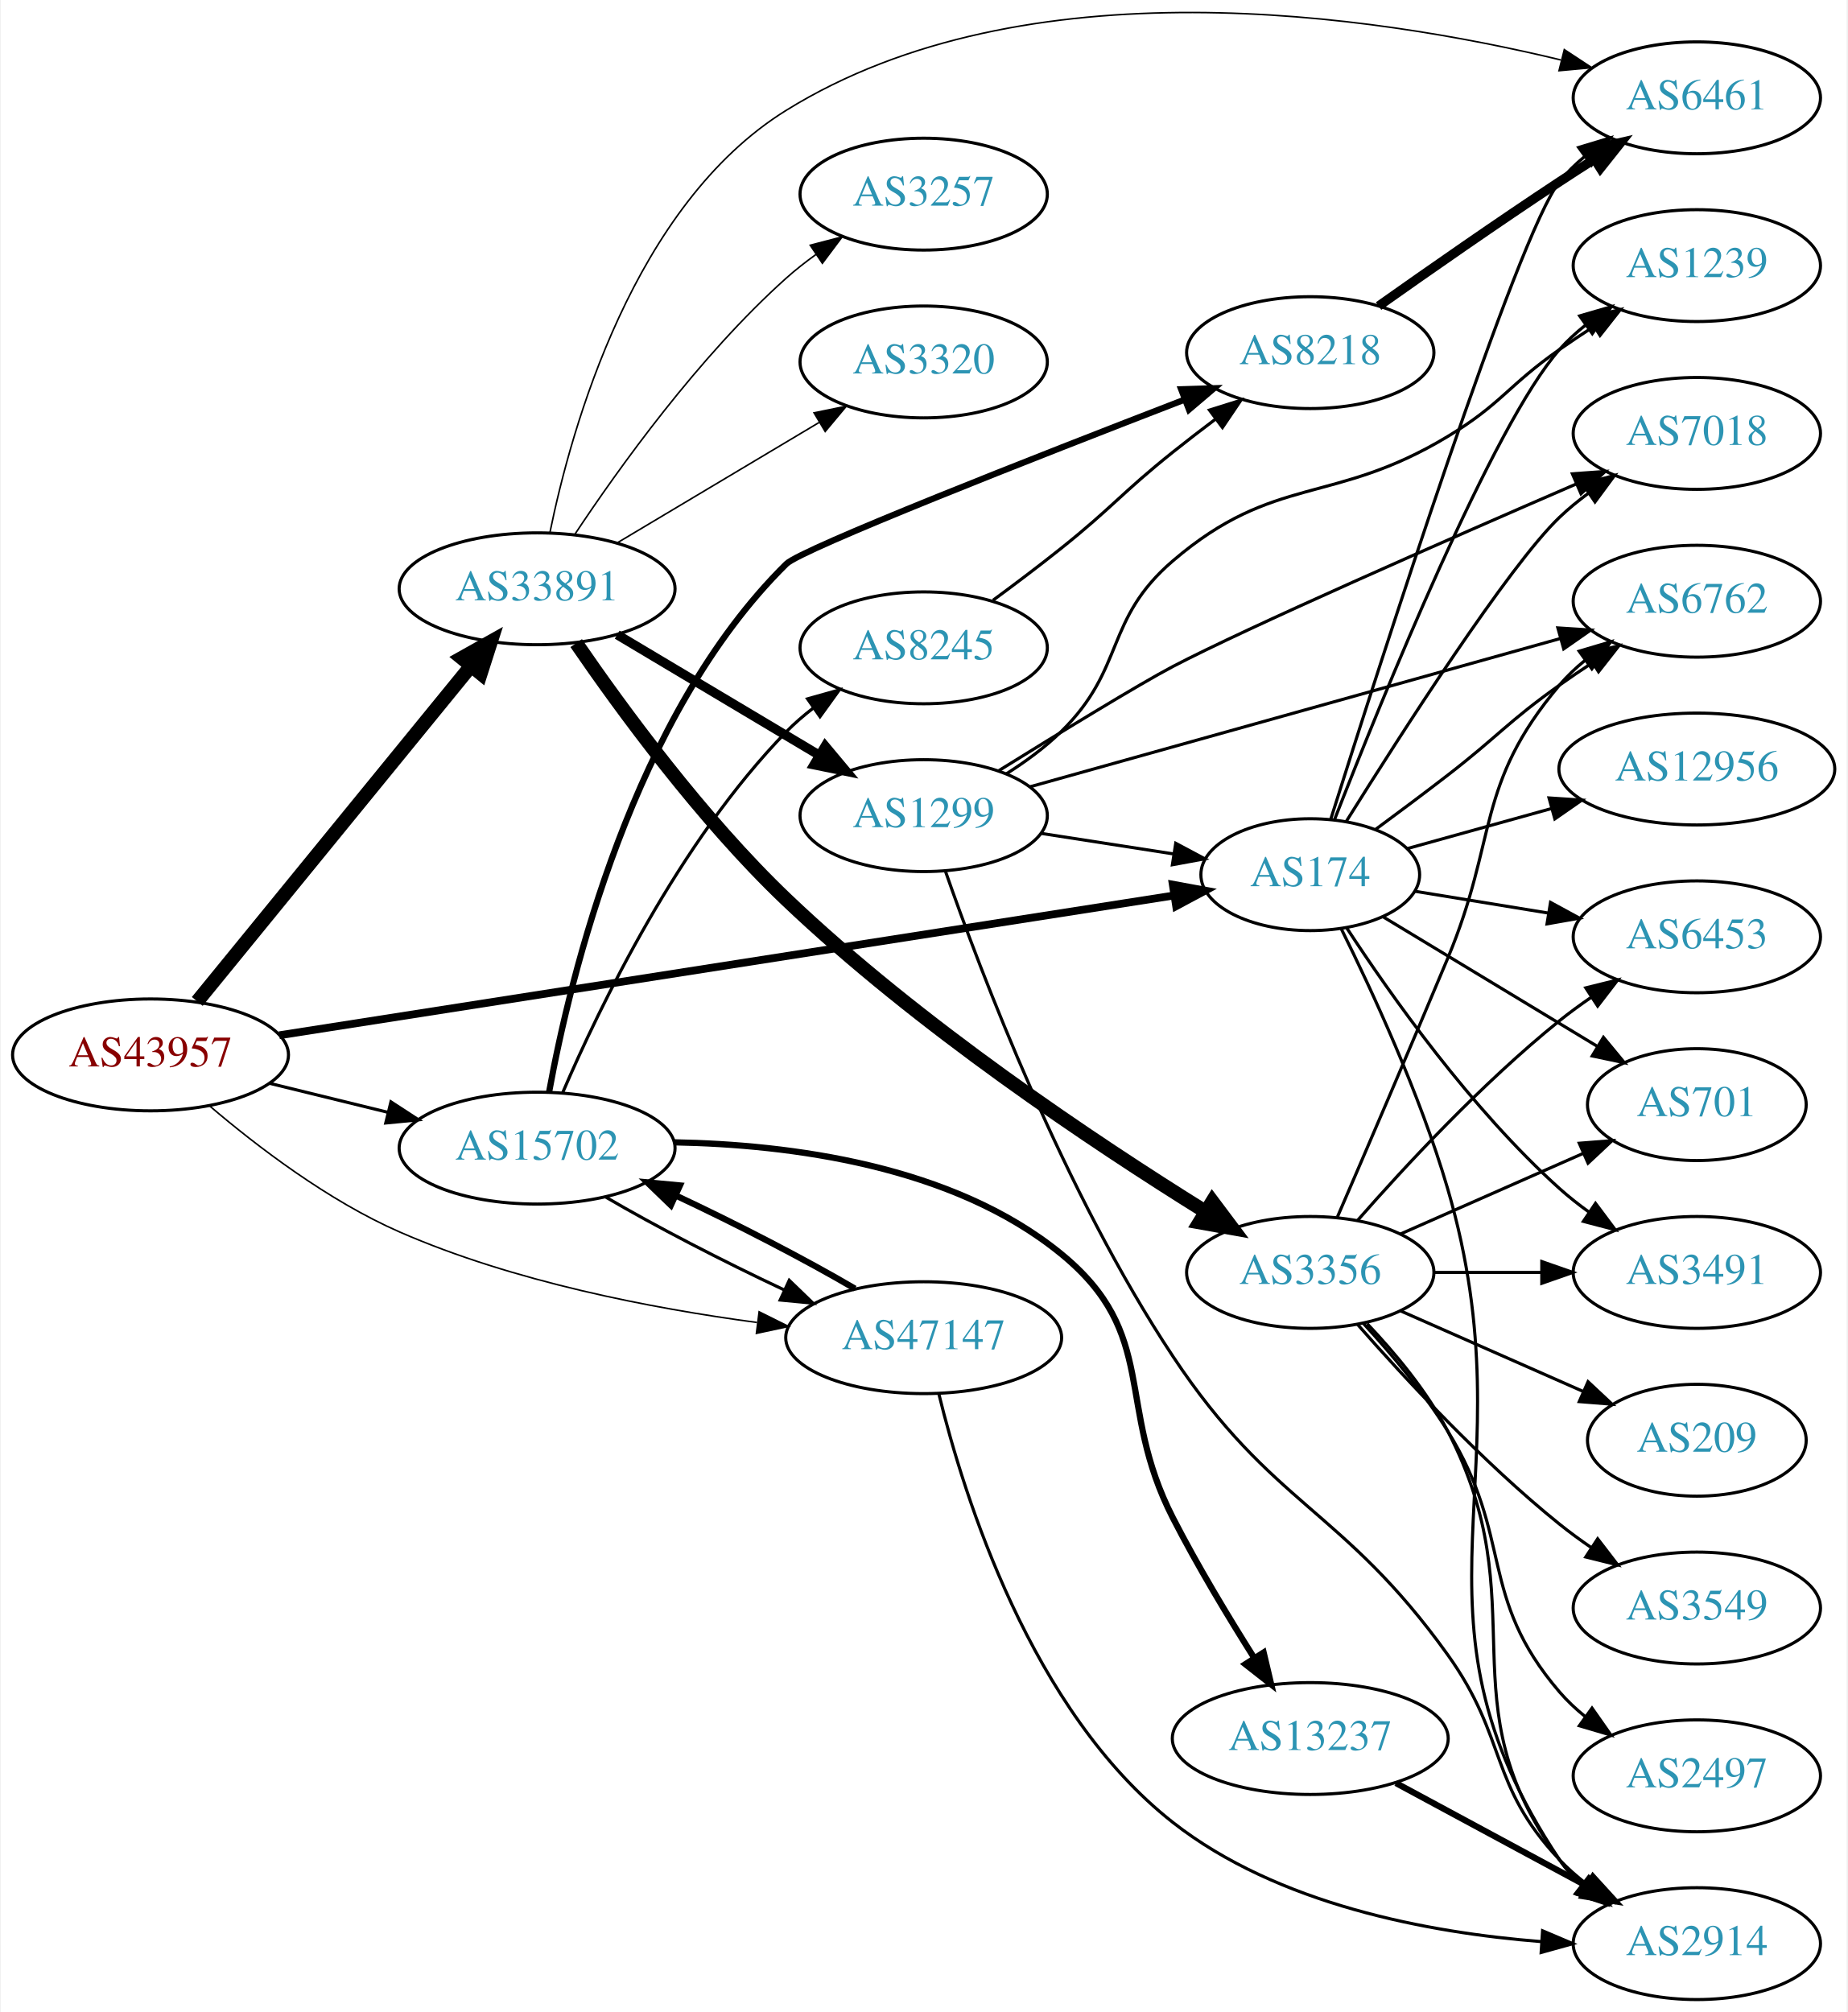
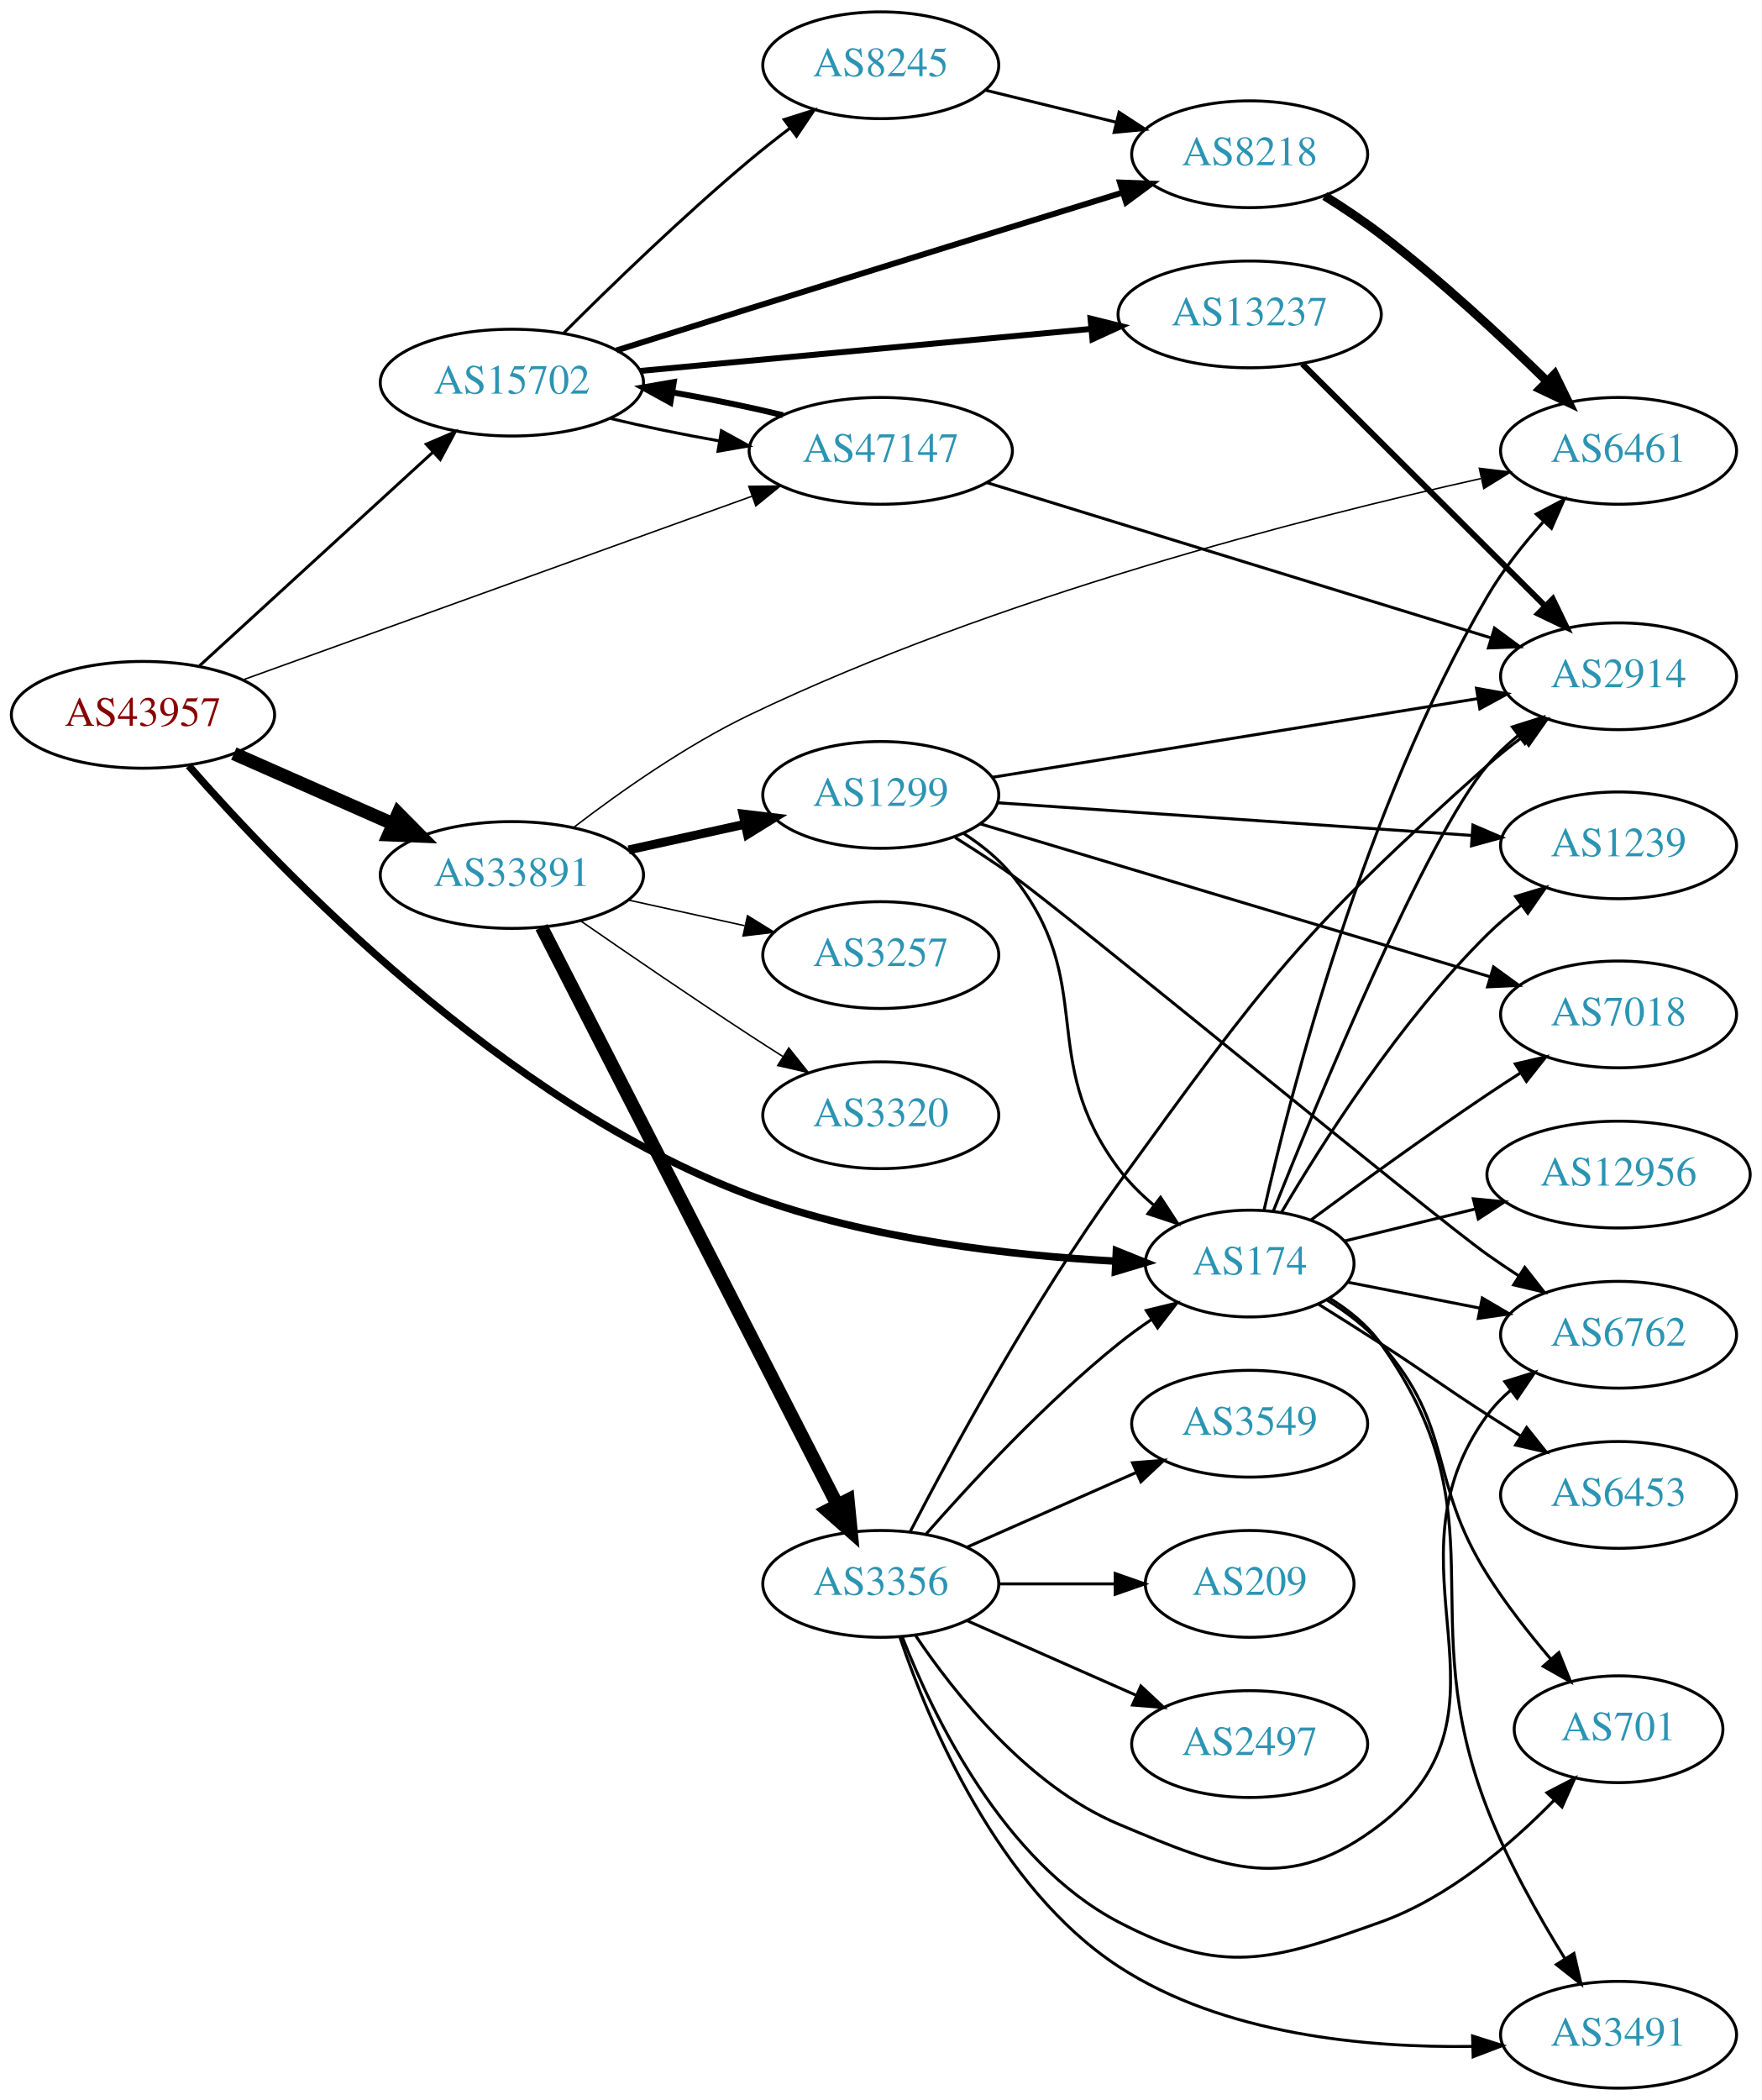
- <svg xmlns="http://www.w3.org/2000/svg" xmlns:xlink="http://www.w3.org/1999/xlink" width="594pt" height="647pt" viewBox="0.00 0.00 593.96 647.48">
-   <g id="graph0" class="graph" transform="scale(1 1) rotate(0) translate(4 643.478)">
-     <polygon fill="white" stroke="none" points="-4,4 -4,-643.478 589.961,-643.478 589.961,4 -4,4" />
+ <svg xmlns="http://www.w3.org/2000/svg" xmlns:xlink="http://www.w3.org/1999/xlink" width="594pt" height="708pt" viewBox="0.00 0.00 593.96 708.00">
+   <g id="graph0" class="graph" transform="scale(1 1) rotate(0) translate(4 704)">
+     <polygon fill="white" stroke="none" points="-4,4 -4,-704 589.961,-704 589.961,4 -4,4" />
    <g id="node1" class="node">
      <g id="a_node1">
        <a xlink:href="/asn/43957" xlink:title="AS43957 ~ WNT Telecommunication GmbH [AT]">
-           <ellipse fill="#ffffff" stroke="black" cx="44.196" cy="-304" rx="44.393" ry="18" />
-           <text text-anchor="middle" x="44.196" y="-300.3" font-family="Times,serif" font-size="14.00" fill="#880000">AS43957</text>
+           <ellipse fill="#ffffff" stroke="black" cx="44.196" cy="-463" rx="44.393" ry="18" />
+           <text text-anchor="middle" x="44.196" y="-459.3" font-family="Times,serif" font-size="14.00" fill="#880000">AS43957</text>
        </a>
      </g>
    </g>
    <g id="node2" class="node">
      <g id="a_node2">
        <a xlink:href="/asn/174" xlink:title="AS174 ~ Cogent Communications [US]">
-           <ellipse fill="#ffffff" stroke="black" cx="417.373" cy="-362" rx="35.194" ry="18" />
-           <text text-anchor="middle" x="417.373" y="-358.3" font-family="Times,serif" font-size="14.00" fill="#2c94b3">AS174</text>
+           <ellipse fill="#ffffff" stroke="black" cx="417.373" cy="-278" rx="35.194" ry="18" />
+           <text text-anchor="middle" x="417.373" y="-274.3" font-family="Times,serif" font-size="14.00" fill="#2c94b3">AS174</text>
        </a>
      </g>
    </g>
    <g id="edge1" class="edge">
-       <path fill="none" stroke="black" stroke-width="2.5" d="M85.625,-310.317C156.184,-321.343 301.169,-343.998 373.444,-355.292" />
-       <polygon fill="black" stroke="black" stroke-width="2.5" points="373.142,-358.787 383.563,-356.873 374.223,-351.871 373.142,-358.787" />
+       <path fill="none" stroke="black" stroke-width="2.5" d="M59.599,-445.838C90.175,-410.857 165.616,-332.001 248.784,-301 288.811,-286.08 337.455,-280.69 372.002,-278.816" />
+       <polygon fill="black" stroke="black" stroke-width="2.5" points="372.419,-282.301 382.246,-278.341 372.094,-275.308 372.419,-282.301" />
    </g>
    <g id="node3" class="node">
      <g id="a_node3">
        <a xlink:href="/asn/15702" xlink:title="AS15702 ~ Onstage Online GmbH [AT]">
-           <ellipse fill="#ffffff" stroke="black" cx="168.588" cy="-274" rx="44.393" ry="18" />
-           <text text-anchor="middle" x="168.588" y="-270.3" font-family="Times,serif" font-size="14.00" fill="#2c94b3">AS15702</text>
+           <ellipse fill="#ffffff" stroke="black" cx="168.588" cy="-575" rx="44.393" ry="18" />
+           <text text-anchor="middle" x="168.588" y="-571.3" font-family="Times,serif" font-size="14.00" fill="#2c94b3">AS15702</text>
        </a>
      </g>
    </g>
    <g id="edge2" class="edge">
-       <path fill="none" stroke="black" d="M82.583,-294.836C94.564,-291.899 107.989,-288.609 120.568,-285.525" />
-       <polygon fill="black" stroke="black" points="121.551,-288.888 130.43,-283.108 119.885,-282.089 121.551,-288.888" />
+       <path fill="none" stroke="black" d="M63.255,-479.526C84.046,-498.551 118.35,-529.943 141.911,-551.503" />
+       <polygon fill="black" stroke="black" points="139.715,-554.237 149.455,-558.406 144.44,-549.073 139.715,-554.237" />
    </g>
    <g id="node4" class="node">
      <g id="a_node4">
        <a xlink:href="/asn/33891" xlink:title="AS33891 ~ CORE-BACKBONE GMBH GLOBAL NETWORK [DE]">
-           <ellipse fill="#ffffff" stroke="black" cx="168.588" cy="-454" rx="44.393" ry="18" />
-           <text text-anchor="middle" x="168.588" y="-450.3" font-family="Times,serif" font-size="14.00" fill="#2c94b3">AS33891</text>
+           <ellipse fill="#ffffff" stroke="black" cx="168.588" cy="-409" rx="44.393" ry="18" />
+           <text text-anchor="middle" x="168.588" y="-405.3" font-family="Times,serif" font-size="14.00" fill="#2c94b3">AS33891</text>
        </a>
      </g>
    </g>
    <g id="edge3" class="edge">
-       <path fill="none" stroke="black" stroke-width="4.5" d="M59.236,-321.207C80.816,-347.655 122.247,-398.432 147.155,-428.958" />
-       <polygon fill="black" stroke="black" stroke-width="4.5" points="144.339,-431.735 153.712,-436.994 150.441,-426.756 144.339,-431.735" />
+       <path fill="none" stroke="black" stroke-width="4.5" d="M74.824,-449.928C90.941,-442.817 111.081,-433.931 128.473,-426.258" />
+       <polygon fill="black" stroke="black" stroke-width="4.5" points="130.249,-429.778 137.809,-422.139 127.071,-422.573 130.249,-429.778" />
    </g>
    <g id="node5" class="node">
      <g id="a_node5">
        <a xlink:href="/asn/47147" xlink:title="AS47147 ~ ANEXIA Internetdienstleistungs GmbH [AT]">
-           <ellipse fill="#ffffff" stroke="black" cx="292.98" cy="-213" rx="44.393" ry="18" />
-           <text text-anchor="middle" x="292.98" y="-209.3" font-family="Times,serif" font-size="14.00" fill="#2c94b3">AS47147</text>
+           <ellipse fill="#ffffff" stroke="black" cx="292.98" cy="-552" rx="44.393" ry="18" />
+           <text text-anchor="middle" x="292.98" y="-548.3" font-family="Times,serif" font-size="14.00" fill="#2c94b3">AS47147</text>
        </a>
      </g>
    </g>
    <g id="edge4" class="edge">
-       <path fill="none" stroke="black" stroke-width="0.5" d="M63.322,-287.486C78.539,-274.522 101.419,-257.04 124.392,-247 161.002,-231.001 205.435,-222.427 239.348,-217.893" />
-       <polygon fill="black" stroke="black" stroke-width="0.5" points="240.031,-221.335 249.515,-216.612 239.156,-214.39 240.031,-221.335" />
+       <path fill="none" stroke="black" stroke-width="0.5" d="M77.967,-474.819C122.126,-490.744 200.794,-519.115 249.463,-536.667" />
+       <polygon fill="black" stroke="black" stroke-width="0.5" points="248.479,-540.032 259.074,-540.133 250.854,-533.448 248.479,-540.032" />
    </g>
    <g id="node6" class="node">
      <g id="a_node6">
-         <a xlink:href="/asn/7018" xlink:title="AS7018 ~ AT&amp;T Services, Inc. [US]">
-           <ellipse fill="#ffffff" stroke="black" cx="541.765" cy="-504" rx="39.794" ry="18" />
-           <text text-anchor="middle" x="541.765" y="-500.3" font-family="Times,serif" font-size="14.00" fill="#2c94b3">AS7018</text>
+         <a xlink:href="/asn/6762" xlink:title="AS6762 ~ TELECOM ITALIA SPARKLE S.p.A. [IT]">
+           <ellipse fill="#ffffff" stroke="black" cx="541.765" cy="-254" rx="39.794" ry="18" />
+           <text text-anchor="middle" x="541.765" y="-250.3" font-family="Times,serif" font-size="14.00" fill="#2c94b3">AS6762</text>
        </a>
      </g>
    </g>
    <g id="edge5" class="edge">
-       <path fill="none" stroke="black" d="M428.961,-379.145C446.481,-407.192 481.189,-461.333 497.569,-477 500.435,-479.741 503.622,-482.351 506.93,-484.79" />
-       <polygon fill="black" stroke="black" points="505.053,-487.746 515.288,-490.483 508.993,-481.961 505.053,-487.746" />
+       <path fill="none" stroke="black" d="M450.53,-271.694C464.11,-269.031 480.175,-265.881 494.959,-262.982" />
+       <polygon fill="black" stroke="black" points="495.803,-266.383 504.942,-261.024 494.455,-259.514 495.803,-266.383" />
    </g>
    <g id="node7" class="node">
      <g id="a_node7">
-         <a xlink:href="/asn/1239" xlink:title="AS1239 ~ Sprint [US]">
-           <ellipse fill="#ffffff" stroke="black" cx="541.765" cy="-558" rx="39.794" ry="18" />
-           <text text-anchor="middle" x="541.765" y="-554.3" font-family="Times,serif" font-size="14.00" fill="#2c94b3">AS1239</text>
+         <a xlink:href="/asn/3491" xlink:title="AS3491 ~ PCCW Global, Inc. [US]">
+           <ellipse fill="#ffffff" stroke="black" cx="541.765" cy="-18" rx="39.794" ry="18" />
+           <text text-anchor="middle" x="541.765" y="-14.3" font-family="Times,serif" font-size="14.00" fill="#2c94b3">AS3491</text>
        </a>
      </g>
    </g>
    <g id="edge6" class="edge">
-       <path fill="none" stroke="black" d="M425.222,-379.816C440.191,-418.135 476.184,-506.872 497.569,-531 500.062,-533.813 502.917,-536.436 505.947,-538.855" />
-       <polygon fill="black" stroke="black" points="504.067,-541.813 514.241,-544.77 508.132,-536.114 504.067,-541.813" />
+       <path fill="none" stroke="black" d="M444.383,-266.29C450.835,-262.275 457.157,-257.195 461.569,-251 503.093,-192.685 471.606,-160.715 497.569,-94 504.386,-76.481 514.719,-58.122 523.57,-43.838" />
+       <polygon fill="black" stroke="black" points="526.718,-45.409 529.12,-35.09 520.807,-41.659 526.718,-45.409" />
    </g>
    <g id="node8" class="node">
      <g id="a_node8">
        <a xlink:href="/asn/701" xlink:title="AS701 ~ UUNET [US]">
-           <ellipse fill="#ffffff" stroke="black" cx="541.765" cy="-288" rx="35.194" ry="18" />
-           <text text-anchor="middle" x="541.765" y="-284.3" font-family="Times,serif" font-size="14.00" fill="#2c94b3">AS701</text>
+           <ellipse fill="#ffffff" stroke="black" cx="541.765" cy="-121" rx="35.194" ry="18" />
+           <text text-anchor="middle" x="541.765" y="-117.3" font-family="Times,serif" font-size="14.00" fill="#2c94b3">AS701</text>
        </a>
      </g>
    </g>
    <g id="edge7" class="edge">
-       <path fill="none" stroke="black" d="M440.821,-348.427C460.144,-336.744 488.223,-319.767 509.702,-306.781" />
-       <polygon fill="black" stroke="black" points="511.712,-309.656 518.458,-301.487 508.09,-303.666 511.712,-309.656" />
+       <path fill="none" stroke="black" d="M443.568,-265.643C450.016,-261.626 456.541,-256.707 461.569,-251 486.81,-222.353 477.197,-205.292 497.569,-173 503.738,-163.221 511.556,-153.268 518.84,-144.723" />
+       <polygon fill="black" stroke="black" points="521.636,-146.842 525.589,-137.013 516.369,-142.232 521.636,-146.842" />
    </g>
    <g id="node9" class="node">
      <g id="a_node9">
-         <a xlink:href="/asn/3491" xlink:title="AS3491 ~ PCCW Global, Inc. [US]">
-           <ellipse fill="#ffffff" stroke="black" cx="541.765" cy="-234" rx="39.794" ry="18" />
-           <text text-anchor="middle" x="541.765" y="-230.3" font-family="Times,serif" font-size="14.00" fill="#2c94b3">AS3491</text>
+         <a xlink:href="/asn/1239" xlink:title="AS1239 ~ Sprint [US]">
+           <ellipse fill="#ffffff" stroke="black" cx="541.765" cy="-419" rx="39.794" ry="18" />
+           <text text-anchor="middle" x="541.765" y="-415.3" font-family="Times,serif" font-size="14.00" fill="#2c94b3">AS1239</text>
        </a>
      </g>
    </g>
    <g id="edge8" class="edge">
-       <path fill="none" stroke="black" d="M429.151,-344.789C443.113,-323.407 469.066,-286.622 497.569,-261 500.518,-258.349 503.76,-255.798 507.1,-253.393" />
-       <polygon fill="black" stroke="black" points="509.155,-256.23 515.5,-247.745 505.248,-250.421 509.155,-256.23" />
+       <path fill="none" stroke="black" d="M428.055,-295.168C441.606,-318.239 467.921,-359.726 497.569,-389 501.041,-392.428 504.945,-395.732 508.95,-398.815" />
+       <polygon fill="black" stroke="black" points="507.056,-401.765 517.207,-404.8 511.165,-396.097 507.056,-401.765" />
    </g>
    <g id="node10" class="node">
      <g id="a_node10">
-         <a xlink:href="/asn/6453" xlink:title="AS6453 ~ TATA COMMUNICATIONS (AMERICA) INC [US]">
-           <ellipse fill="#ffffff" stroke="black" cx="541.765" cy="-342" rx="39.794" ry="18" />
-           <text text-anchor="middle" x="541.765" y="-338.3" font-family="Times,serif" font-size="14.00" fill="#2c94b3">AS6453</text>
+         <a xlink:href="/asn/7018" xlink:title="AS7018 ~ AT&amp;T Services, Inc. [US]">
+           <ellipse fill="#ffffff" stroke="black" cx="541.765" cy="-362" rx="39.794" ry="18" />
+           <text text-anchor="middle" x="541.765" y="-358.3" font-family="Times,serif" font-size="14.00" fill="#2c94b3">AS7018</text>
        </a>
      </g>
    </g>
    <g id="edge9" class="edge">
-       <path fill="none" stroke="black" d="M451.171,-356.64C464.277,-354.499 479.614,-351.993 493.858,-349.665" />
-       <polygon fill="black" stroke="black" points="494.684,-353.077 503.989,-348.01 493.555,-346.168 494.684,-353.077" />
+       <path fill="none" stroke="black" d="M437.974,-292.652C453.85,-304.386 476.894,-321.12 497.569,-335 501.121,-337.385 504.873,-339.832 508.622,-342.234" />
+       <polygon fill="black" stroke="black" points="506.949,-345.317 517.272,-347.702 510.69,-339.4 506.949,-345.317" />
    </g>
    <g id="node11" class="node">
      <g id="a_node11">
        <a xlink:href="/asn/12956" xlink:title="AS12956 ~ TELXIUS [ES]">
-           <ellipse fill="#ffffff" stroke="black" cx="541.765" cy="-396" rx="44.393" ry="18" />
-           <text text-anchor="middle" x="541.765" y="-392.3" font-family="Times,serif" font-size="14.00" fill="#2c94b3">AS12956</text>
+           <ellipse fill="#ffffff" stroke="black" cx="541.765" cy="-308" rx="44.393" ry="18" />
+           <text text-anchor="middle" x="541.765" y="-304.3" font-family="Times,serif" font-size="14.00" fill="#2c94b3">AS12956</text>
        </a>
      </g>
    </g>
    <g id="edge10" class="edge">
-       <path fill="none" stroke="black" d="M448.627,-370.404C462.563,-374.276 479.405,-378.955 494.858,-383.247" />
-       <polygon fill="black" stroke="black" points="494.195,-386.696 504.767,-386 496.069,-379.951 494.195,-386.696" />
+       <path fill="none" stroke="black" d="M449.257,-285.57C462.606,-288.842 478.529,-292.745 493.322,-296.371" />
+       <polygon fill="black" stroke="black" points="492.791,-299.844 503.336,-298.826 494.457,-293.046 492.791,-299.844" />
    </g>
    <g id="node12" class="node">
      <g id="a_node12">
-         <a xlink:href="/asn/6762" xlink:title="AS6762 ~ TELECOM ITALIA SPARKLE S.p.A. [IT]">
-           <ellipse fill="#ffffff" stroke="black" cx="541.765" cy="-450" rx="39.794" ry="18" />
-           <text text-anchor="middle" x="541.765" y="-446.3" font-family="Times,serif" font-size="14.00" fill="#2c94b3">AS6762</text>
+         <a xlink:href="/asn/2914" xlink:title="AS2914 ~ NTT America, Inc. [US]">
+           <ellipse fill="#ffffff" stroke="black" cx="541.765" cy="-476" rx="39.794" ry="18" />
+           <text text-anchor="middle" x="541.765" y="-472.3" font-family="Times,serif" font-size="14.00" fill="#2c94b3">AS2914</text>
        </a>
      </g>
    </g>
    <g id="edge11" class="edge">
-       <path fill="none" stroke="black" d="M438.283,-376.489C445.648,-381.917 454.036,-388.18 461.569,-394 477.826,-406.562 480.828,-411.089 497.569,-423 500.973,-425.422 504.593,-427.87 508.232,-430.252" />
-       <polygon fill="black" stroke="black" points="506.356,-433.207 516.666,-435.645 510.127,-427.309 506.356,-433.207" />
+       <path fill="none" stroke="black" d="M425.321,-295.634C440.486,-333.576 476.847,-421.505 497.569,-446 500.569,-449.546 504.082,-452.868 507.787,-455.914" />
+       <polygon fill="black" stroke="black" points="505.975,-458.93 516.077,-462.123 510.171,-453.327 505.975,-458.93" />
    </g>
    <g id="node13" class="node">
      <g id="a_node13">
-         <a xlink:href="/asn/2914" xlink:title="AS2914 ~ NTT America, Inc. [US]">
-           <ellipse fill="#ffffff" stroke="black" cx="541.765" cy="-18" rx="39.794" ry="18" />
-           <text text-anchor="middle" x="541.765" y="-14.3" font-family="Times,serif" font-size="14.00" fill="#2c94b3">AS2914</text>
+         <a xlink:href="/asn/6453" xlink:title="AS6453 ~ TATA COMMUNICATIONS (AMERICA) INC [US]">
+           <ellipse fill="#ffffff" stroke="black" cx="541.765" cy="-200" rx="39.794" ry="18" />
+           <text text-anchor="middle" x="541.765" y="-196.3" font-family="Times,serif" font-size="14.00" fill="#2c94b3">AS6453</text>
        </a>
      </g>
    </g>
    <g id="edge12" class="edge">
-       <path fill="none" stroke="black" d="M427.339,-344.594C437.155,-324.831 452.679,-291.384 461.569,-261 488.899,-167.592 443.53,-125.944 497.569,-45 499.484,-42.131 501.818,-39.51 504.399,-37.128" />
-       <polygon fill="black" stroke="black" points="506.95,-39.579 512.71,-30.687 502.662,-34.046 506.95,-39.579" />
+       <path fill="none" stroke="black" d="M440.426,-264.389C447.232,-260.142 454.733,-255.413 461.569,-251 477.723,-240.569 481.414,-237.431 497.569,-227 501.163,-224.679 504.941,-222.272 508.705,-219.893" />
+       <polygon fill="black" stroke="black" points="510.765,-222.732 517.371,-214.448 507.041,-216.805 510.765,-222.732" />
    </g>
    <g id="node14" class="node">
      <g id="a_node14">
        <a xlink:href="/asn/6461" xlink:title="AS6461 ~ Zayo Bandwidth [US]">
-           <ellipse fill="#ffffff" stroke="black" cx="541.765" cy="-612" rx="39.794" ry="18" />
-           <text text-anchor="middle" x="541.765" y="-608.3" font-family="Times,serif" font-size="14.00" fill="#2c94b3">AS6461</text>
+           <ellipse fill="#ffffff" stroke="black" cx="541.765" cy="-552" rx="39.794" ry="18" />
+           <text text-anchor="middle" x="541.765" y="-548.3" font-family="Times,serif" font-size="14.00" fill="#2c94b3">AS6461</text>
        </a>
      </g>
    </g>
    <g id="edge13" class="edge">
-       <path fill="none" stroke="black" d="M423.928,-379.739C439.635,-429.56 484.094,-568.224 497.569,-585 499.922,-587.93 502.685,-590.632 505.656,-593.1" />
-       <polygon fill="black" stroke="black" points="503.726,-596.024 513.87,-599.084 507.848,-590.366 503.726,-596.024" />
-     </g>
-     <g id="edge15" class="edge">
-       <path fill="none" stroke="black" d="M190.628,-258.272C206.369,-249.017 228.457,-237.587 247.997,-228.415" />
-       <polygon fill="black" stroke="black" points="249.724,-231.473 257.345,-224.112 246.797,-225.114 249.724,-231.473" />
+       <path fill="none" stroke="black" d="M422.202,-295.924C431.146,-335.387 455.874,-431.917 497.569,-503 502.709,-511.764 509.543,-520.395 516.254,-527.913" />
+       <polygon fill="black" stroke="black" points="514.026,-530.656 523.403,-535.588 519.148,-525.885 514.026,-530.656" />
+     </g>
+     <g id="edge14" class="edge">
+       <path fill="none" stroke="black" d="M201.745,-562.934C213.034,-560.202 226.04,-557.532 238.598,-555.331" />
+       <polygon fill="black" stroke="black" points="239.246,-558.771 248.533,-553.674 238.094,-551.867 239.246,-558.771" />
    </g>
    <g id="node15" class="node">
      <g id="a_node15">
-         <a xlink:href="/asn/8218" xlink:title="AS8218 ~ legacy Neotelecoms [FR]">
-           <ellipse fill="#ffffff" stroke="black" cx="417.373" cy="-530" rx="39.794" ry="18" />
-           <text text-anchor="middle" x="417.373" y="-526.3" font-family="Times,serif" font-size="14.00" fill="#2c94b3">AS8218</text>
-         </a>
-       </g>
-     </g>
-     <g id="edge14" class="edge">
-       <path fill="none" stroke="black" stroke-width="2" d="M172.458,-292.105C179.201,-328.942 199.376,-413.241 248.784,-462 253.632,-466.784 328.924,-496.332 376.922,-514.87" />
-       <polygon fill="black" stroke="black" stroke-width="2" points="375.833,-518.201 386.422,-518.533 378.351,-511.669 375.833,-518.201" />
+         <a xlink:href="/asn/8245" xlink:title="AS8245 ~ Video-Broadcast GmbH [AT]">
+           <ellipse fill="#ffffff" stroke="black" cx="292.98" cy="-682" rx="39.794" ry="18" />
+           <text text-anchor="middle" x="292.98" y="-678.3" font-family="Times,serif" font-size="14.00" fill="#2c94b3">AS8245</text>
+         </a>
+       </g>
+     </g>
+     <g id="edge15" class="edge">
+       <path fill="none" stroke="black" d="M186.039,-591.702C201.693,-607.319 226.15,-631.017 248.784,-650 253.075,-653.598 257.727,-657.268 262.336,-660.777" />
+       <polygon fill="black" stroke="black" points="260.39,-663.693 270.497,-666.872 264.579,-658.084 260.39,-663.693" />
    </g>
    <g id="node16" class="node">
      <g id="a_node16">
-         <a xlink:href="/asn/13237" xlink:title="AS13237 ~ European Backbone of AS13237 [DE]">
-           <ellipse fill="#ffffff" stroke="black" cx="417.373" cy="-84" rx="44.393" ry="18" />
-           <text text-anchor="middle" x="417.373" y="-80.3" font-family="Times,serif" font-size="14.00" fill="#2c94b3">AS13237</text>
+         <a xlink:href="/asn/8218" xlink:title="AS8218 ~ legacy Neotelecoms [FR]">
+           <ellipse fill="#ffffff" stroke="black" cx="417.373" cy="-652" rx="39.794" ry="18" />
+           <text text-anchor="middle" x="417.373" y="-648.3" font-family="Times,serif" font-size="14.00" fill="#2c94b3">AS8218</text>
        </a>
      </g>
    </g>
    <g id="edge16" class="edge">
-       <path fill="none" stroke="black" stroke-width="2" d="M212.791,-275.864C249.705,-275.188 302.235,-268.556 337.176,-240 368.944,-214.038 354.465,-191.511 373.176,-155 381.036,-139.664 390.965,-123.183 399.32,-109.964" />
-       <polygon fill="black" stroke="black" stroke-width="2" points="402.367,-111.697 404.809,-101.388 396.471,-107.924 402.367,-111.697" />
+       <path fill="none" stroke="black" stroke-width="2" d="M203.881,-585.866C217.81,-590.269 234.061,-595.392 248.784,-600 291.651,-613.416 340.733,-628.628 374.65,-639.116" />
+       <polygon fill="black" stroke="black" stroke-width="2" points="373.643,-642.468 384.23,-642.078 375.71,-635.781 373.643,-642.468" />
    </g>
    <g id="node17" class="node">
      <g id="a_node17">
-         <a xlink:href="/asn/8245" xlink:title="AS8245 ~ Video-Broadcast GmbH [AT]">
-           <ellipse fill="#ffffff" stroke="black" cx="292.98" cy="-435" rx="39.794" ry="18" />
-           <text text-anchor="middle" x="292.98" y="-431.3" font-family="Times,serif" font-size="14.00" fill="#2c94b3">AS8245</text>
+         <a xlink:href="/asn/13237" xlink:title="AS13237 ~ European Backbone of AS13237 [DE]">
+           <ellipse fill="#ffffff" stroke="black" cx="417.373" cy="-598" rx="44.393" ry="18" />
+           <text text-anchor="middle" x="417.373" y="-594.3" font-family="Times,serif" font-size="14.00" fill="#2c94b3">AS13237</text>
        </a>
      </g>
    </g>
    <g id="edge17" class="edge">
-       <path fill="none" stroke="black" d="M176.811,-291.839C188.622,-319.337 214.253,-372.6 248.784,-408 251.409,-410.691 254.352,-413.232 257.437,-415.599" />
-       <polygon fill="black" stroke="black" points="255.605,-418.589 265.808,-421.444 259.612,-412.849 255.605,-418.589" />
-     </g>
-     <g id="edge26" class="edge">
-       <path fill="none" stroke="black" stroke-width="0.5" d="M172.709,-472.098C179.599,-505.8 199.59,-577.516 248.784,-608 325.776,-655.709 437.518,-638.773 498.004,-624.187" />
-       <polygon fill="black" stroke="black" stroke-width="0.5" points="499.12,-627.516 507.971,-621.692 497.42,-620.726 499.12,-627.516" />
+       <path fill="none" stroke="black" stroke-width="2" d="M211.732,-578.928C253.75,-582.844 318.397,-588.869 363.76,-593.097" />
+       <polygon fill="black" stroke="black" stroke-width="2" points="363.708,-596.607 373.99,-594.05 364.358,-589.637 363.708,-596.607" />
+     </g>
+     <g id="edge27" class="edge">
+       <path fill="none" stroke="black" stroke-width="0.5" d="M189.393,-425.014C204.82,-436.847 227.177,-452.638 248.784,-463 331.726,-502.775 436.426,-529.528 495.248,-542.633" />
+       <polygon fill="black" stroke="black" stroke-width="0.5" points="494.814,-546.121 505.332,-544.845 496.315,-539.283 494.814,-546.121" />
    </g>
    <g id="node18" class="node">
      <g id="a_node18">
-         <a xlink:href="/asn/1299" xlink:title="AS1299 ~ Telia Carrier [EU]">
-           <ellipse fill="#ffffff" stroke="black" cx="292.98" cy="-381" rx="39.794" ry="18" />
-           <text text-anchor="middle" x="292.98" y="-377.3" font-family="Times,serif" font-size="14.00" fill="#2c94b3">AS1299</text>
+         <a xlink:href="/asn/3257" xlink:title="AS3257 ~ GTT [DE]">
+           <ellipse fill="#ffffff" stroke="black" cx="292.98" cy="-382" rx="39.794" ry="18" />
+           <text text-anchor="middle" x="292.98" y="-378.3" font-family="Times,serif" font-size="14.00" fill="#2c94b3">AS3257</text>
        </a>
      </g>
    </g>
    <g id="edge23" class="edge">
-       <path fill="none" stroke="black" stroke-width="3" d="M194.356,-439.227C213.097,-428.05 239.004,-412.598 259.42,-400.42" />
-       <polygon fill="black" stroke="black" stroke-width="3" points="261.287,-403.382 268.082,-395.254 257.701,-397.37 261.287,-403.382" />
+       <path fill="none" stroke="black" stroke-width="0.5" d="M207.978,-400.531C220.369,-397.798 234.216,-394.743 247.036,-391.915" />
+       <polygon fill="black" stroke="black" stroke-width="0.5" points="248.04,-395.278 257.051,-389.705 246.532,-388.442 248.04,-395.278" />
    </g>
    <g id="node19" class="node">
      <g id="a_node19">
-         <a xlink:href="/asn/3356" xlink:title="AS3356 ~ Level 3 Parent, LLC [US]">
-           <ellipse fill="#ffffff" stroke="black" cx="417.373" cy="-234" rx="39.794" ry="18" />
-           <text text-anchor="middle" x="417.373" y="-230.3" font-family="Times,serif" font-size="14.00" fill="#2c94b3">AS3356</text>
+         <a xlink:href="/asn/1299" xlink:title="AS1299 ~ Telia Carrier [EU]">
+           <ellipse fill="#ffffff" stroke="black" cx="292.98" cy="-436" rx="39.794" ry="18" />
+           <text text-anchor="middle" x="292.98" y="-432.3" font-family="Times,serif" font-size="14.00" fill="#2c94b3">AS1299</text>
        </a>
      </g>
    </g>
    <g id="edge24" class="edge">
-       <path fill="none" stroke="black" stroke-width="4.5" d="M181.168,-436.518C195.547,-415.546 221.526,-379.969 248.784,-354 291.238,-313.554 348.004,-275.722 383.368,-253.728" />
-       <polygon fill="black" stroke="black" stroke-width="4.5" points="385.86,-256.817 392.31,-248.22 381.73,-250.112 385.86,-256.817" />
+       <path fill="none" stroke="black" stroke-width="3" d="M207.978,-417.469C220.369,-420.202 234.216,-423.257 247.036,-426.085" />
+       <polygon fill="black" stroke="black" stroke-width="3" points="246.532,-429.558 257.051,-428.295 248.04,-422.722 246.532,-429.558" />
    </g>
    <g id="node20" class="node">
      <g id="a_node20">
-         <a xlink:href="/asn/3257" xlink:title="AS3257 ~ GTT [DE]">
-           <ellipse fill="#ffffff" stroke="black" cx="292.98" cy="-581" rx="39.794" ry="18" />
-           <text text-anchor="middle" x="292.98" y="-577.3" font-family="Times,serif" font-size="14.00" fill="#2c94b3">AS3257</text>
+         <a xlink:href="/asn/3356" xlink:title="AS3356 ~ Level 3 Parent, LLC [US]">
+           <ellipse fill="#ffffff" stroke="black" cx="292.98" cy="-170" rx="39.794" ry="18" />
+           <text text-anchor="middle" x="292.98" y="-166.3" font-family="Times,serif" font-size="14.00" fill="#2c94b3">AS3356</text>
        </a>
      </g>
    </g>
    <g id="edge25" class="edge">
-       <path fill="none" stroke="black" stroke-width="0.5" d="M180.648,-471.402C194.706,-492.615 220.56,-528.751 248.784,-554 251.74,-556.644 254.986,-559.19 258.329,-561.592" />
-       <polygon fill="black" stroke="black" stroke-width="0.5" points="256.479,-564.566 266.732,-567.237 260.383,-558.755 256.479,-564.566" />
+       <path fill="none" stroke="black" stroke-width="4.5" d="M178.588,-391.426C199.807,-349.99 253.074,-245.973 278.312,-196.692" />
+       <polygon fill="black" stroke="black" stroke-width="4.5" points="281.914,-198.296 282.967,-187.6 274.905,-194.706 281.914,-198.296" />
    </g>
    <g id="node21" class="node">
      <g id="a_node21">
        <a xlink:href="/asn/3320" xlink:title="AS3320 ~ DTAG [DE]">
-           <ellipse fill="#ffffff" stroke="black" cx="292.98" cy="-527" rx="39.794" ry="18" />
-           <text text-anchor="middle" x="292.98" y="-523.3" font-family="Times,serif" font-size="14.00" fill="#2c94b3">AS3320</text>
-         </a>
-       </g>
-     </g>
-     <g id="edge27" class="edge">
-       <path fill="none" stroke="black" stroke-width="0.5" d="M194.356,-468.773C213.097,-479.95 239.004,-495.402 259.42,-507.58" />
-       <polygon fill="black" stroke="black" stroke-width="0.5" points="257.701,-510.63 268.082,-512.746 261.287,-504.618 257.701,-510.63" />
+           <ellipse fill="#ffffff" stroke="black" cx="292.98" cy="-328" rx="39.794" ry="18" />
+           <text text-anchor="middle" x="292.98" y="-324.3" font-family="Times,serif" font-size="14.00" fill="#2c94b3">AS3320</text>
+         </a>
+       </g>
+     </g>
+     <g id="edge26" class="edge">
+       <path fill="none" stroke="black" stroke-width="0.5" d="M191.619,-393.633C207.421,-382.695 229.278,-367.739 248.784,-355 252.366,-352.661 256.137,-350.241 259.897,-347.856" />
+       <polygon fill="black" stroke="black" stroke-width="0.5" points="261.959,-350.693 268.558,-342.404 258.23,-344.769 261.959,-350.693" />
+     </g>
+     <g id="edge19" class="edge">
+       <path fill="none" stroke="black" stroke-width="2" d="M259.987,-564.027C248.599,-566.787 235.45,-569.486 222.767,-571.705" />
+       <polygon fill="black" stroke="black" stroke-width="2" points="222.029,-568.279 212.739,-573.373 223.178,-575.185 222.029,-568.279" />
+     </g>
+     <g id="edge18" class="edge">
+       <path fill="none" stroke="black" d="M328.815,-541.272C373.47,-527.52 450.829,-503.697 498.714,-488.95" />
+       <polygon fill="black" stroke="black" points="499.935,-492.236 508.462,-485.948 497.875,-485.546 499.935,-492.236" />
    </g>
    <g id="edge20" class="edge">
-       <path fill="none" stroke="black" stroke-width="2" d="M270.862,-228.774C254.997,-238.096 232.719,-249.614 213.095,-258.809" />
-       <polygon fill="black" stroke="black" stroke-width="2" points="211.632,-255.629 204.007,-262.985 214.555,-261.99 211.632,-255.629" />
-     </g>
-     <g id="edge19" class="edge">
-       <path fill="none" stroke="black" d="M297.874,-194.858C305.906,-162.013 327.519,-92.79 373.176,-57 406.878,-30.581 455.385,-21.521 491.549,-18.663" />
-       <polygon fill="black" stroke="black" points="492.121,-22.133 501.871,-17.987 491.664,-15.148 492.121,-22.133" />
-     </g>
-     <g id="edge18" class="edge">
-       <path fill="none" stroke="black" stroke-width="3" d="M439.36,-544.987C455.213,-556.207 477.583,-571.825 497.569,-585 501.141,-587.355 504.905,-589.784 508.662,-592.174" />
-       <polygon fill="black" stroke="black" stroke-width="3" points="506.993,-595.26 517.319,-597.632 510.726,-589.338 506.993,-595.26" />
+       <path fill="none" stroke="black" d="M328.399,-673.563C342.072,-670.212 357.965,-666.316 372.452,-662.765" />
+       <polygon fill="black" stroke="black" points="373.333,-666.153 382.212,-660.373 371.666,-659.355 373.333,-666.153" />
    </g>
    <g id="edge21" class="edge">
-       <path fill="none" stroke="black" stroke-width="2" d="M444.93,-69.679C463.017,-59.926 487.122,-46.927 506.632,-36.406" />
-       <polygon fill="black" stroke="black" stroke-width="2" points="508.373,-39.444 515.514,-31.616 505.051,-33.282 508.373,-39.444" />
+       <path fill="none" stroke="black" stroke-width="3" d="M442.67,-637.915C448.981,-633.962 455.662,-629.506 461.569,-625 481.445,-609.837 502.161,-590.601 517.418,-575.683" />
+       <polygon fill="black" stroke="black" stroke-width="3" points="520.216,-577.839 524.866,-568.319 515.294,-572.861 520.216,-577.839" />
    </g>
    <g id="edge22" class="edge">
-       <path fill="none" stroke="black" d="M315.307,-450.32C322.353,-455.508 330.177,-461.406 337.176,-467 353.671,-480.182 356.682,-484.818 373.176,-498 377.551,-501.496 382.248,-505.111 386.875,-508.597" />
-       <polygon fill="black" stroke="black" points="384.935,-511.516 395.046,-514.68 389.115,-505.901 384.935,-511.516" />
+       <path fill="none" stroke="black" stroke-width="2" d="M435.134,-581.292C456.283,-560.211 492.794,-523.817 516.863,-499.825" />
+       <polygon fill="black" stroke="black" stroke-width="2" points="519.594,-502.045 524.206,-492.506 514.652,-497.087 519.594,-502.045" />
+     </g>
+     <g id="edge38" class="edge">
+       <path fill="none" stroke="black" d="M320.846,-423.06C326.838,-419.198 332.725,-414.499 337.176,-409 366.633,-372.609 345.179,-347.526 373.176,-310 376.525,-305.512 380.677,-301.37 385.071,-297.658" />
+       <polygon fill="black" stroke="black" points="387.334,-300.333 393.123,-291.46 383.064,-294.786 387.334,-300.333" />
+     </g>
+     <g id="edge39" class="edge">
+       <path fill="none" stroke="black" d="M318.066,-421.627C324.379,-417.675 331.114,-413.293 337.176,-409 355.785,-395.825 478.96,-294.175 497.569,-281 500.979,-278.585 504.602,-276.142 508.243,-273.763" />
+       <polygon fill="black" stroke="black" points="510.137,-276.707 516.68,-268.373 506.368,-270.808 510.137,-276.707" />
+     </g>
+     <g id="edge37" class="edge">
+       <path fill="none" stroke="black" d="M332.27,-433.362C375.316,-430.397 445.303,-425.576 492.17,-422.347" />
+       <polygon fill="black" stroke="black" points="492.65,-425.823 502.386,-421.644 492.169,-418.839 492.65,-425.823" />
+     </g>
+     <g id="edge40" class="edge">
+       <path fill="none" stroke="black" d="M326.497,-426.25C370.701,-412.995 449.819,-389.271 498.557,-374.656" />
+       <polygon fill="black" stroke="black" points="499.603,-377.997 508.176,-371.772 497.592,-371.292 499.603,-377.997" />
+     </g>
+     <g id="edge36" class="edge">
+       <path fill="none" stroke="black" d="M330.66,-441.945C374.192,-449.001 446.839,-460.776 494.274,-468.465" />
+       <polygon fill="black" stroke="black" points="493.855,-471.942 504.287,-470.087 494.975,-465.032 493.855,-471.942" />
+     </g>
+     <g id="edge32" class="edge">
+       <path fill="none" stroke="black" d="M308.133,-186.663C323.234,-203.894 348.355,-231.024 373.176,-251 376.682,-253.821 380.5,-256.587 384.368,-259.208" />
+       <polygon fill="black" stroke="black" points="382.518,-262.18 392.813,-264.682 386.325,-256.306 382.518,-262.18" />
    </g>
    <g id="edge28" class="edge">
-       <path fill="none" stroke="black" d="M330.702,-375.299C344.056,-373.226 359.272,-370.864 373.138,-368.712" />
-       <polygon fill="black" stroke="black" points="374.081,-372.107 383.425,-367.115 373.007,-365.19 374.081,-372.107" />
-     </g>
-     <g id="edge29" class="edge">
-       <path fill="none" stroke="black" d="M317.214,-395.52C336.464,-407.469 362.354,-423.327 373.176,-429 396.814,-441.392 461.236,-469.663 502.971,-487.737" />
-       <polygon fill="black" stroke="black" points="501.713,-491.006 512.281,-491.763 504.492,-484.581 501.713,-491.006" />
-     </g>
-     <g id="edge30" class="edge">
-       <path fill="none" stroke="black" d="M319.539,-394.432C325.701,-398.332 331.995,-402.926 337.176,-408 358.05,-428.441 350.984,-443.999 373.176,-463 405.931,-491.045 424.65,-480.719 461.569,-503 478.923,-513.474 480.953,-519.391 497.569,-531 501.076,-533.45 504.8,-535.939 508.533,-538.363" />
-       <polygon fill="black" stroke="black" points="506.85,-541.441 517.166,-543.857 510.608,-535.535 506.85,-541.441" />
-     </g>
-     <g id="edge32" class="edge">
-       <path fill="none" stroke="black" d="M327.263,-390.306C371.358,-402.635 449.212,-424.402 497.731,-437.968" />
-       <polygon fill="black" stroke="black" points="497.043,-441.41 507.616,-440.732 498.928,-434.668 497.043,-441.41" />
-     </g>
-     <g id="edge31" class="edge">
-       <path fill="none" stroke="black" d="M299.928,-363.261C311.298,-330.685 338.137,-259.829 373.176,-207 405.234,-158.667 427.787,-158.144 461.569,-111 481.031,-83.84 474.653,-69.317 497.569,-45 500.146,-42.265 503.059,-39.693 506.124,-37.307" />
-       <polygon fill="black" stroke="black" points="508.303,-40.053 514.468,-31.437 504.275,-34.328 508.303,-40.053" />
-     </g>
-     <g id="edge39" class="edge">
-       <path fill="none" stroke="black" d="M446.452,-246.389C463.88,-254.078 486.438,-264.031 505.121,-272.274" />
-       <polygon fill="black" stroke="black" points="503.929,-275.573 514.491,-276.408 506.755,-269.169 503.929,-275.573" />
+       <path fill="none" stroke="black" d="M304.589,-152.76C317.84,-133.063 342.541,-101.892 373.176,-89 409.386,-73.762 430.481,-64.982 461.569,-89 511.728,-127.753 460.037,-175.92 497.569,-227 499.794,-230.029 502.471,-232.796 505.389,-235.305" />
+       <polygon fill="black" stroke="black" points="503.412,-238.197 513.527,-241.347 507.584,-232.576 503.412,-238.197" />
+     </g>
+     <g id="edge33" class="edge">
+       <path fill="none" stroke="black" d="M299.482,-151.868C309.235,-123.108 332.465,-67.574 373.176,-41 408.43,-17.989 456.75,-13.537 492.45,-14.074" />
+       <polygon fill="black" stroke="black" points="492.532,-17.578 502.628,-14.366 492.733,-10.581 492.532,-17.578" />
+     </g>
+     <g id="edge34" class="edge">
+       <path fill="none" stroke="black" d="M300.264,-152.025C310.678,-125.369 334.31,-76.324 373.176,-56 407.989,-37.795 424.58,-42.764 461.569,-56 484.387,-64.165 505.35,-82.051 519.968,-96.998" />
+       <polygon fill="black" stroke="black" points="517.608,-99.597 527.011,-104.479 522.705,-94.798 517.608,-99.597" />
    </g>
    <g id="edge35" class="edge">
-       <path fill="none" stroke="black" d="M457.098,-234C468.037,-234 480.087,-234 491.553,-234" />
-       <polygon fill="black" stroke="black" points="491.871,-237.5 501.871,-234 491.871,-230.5 491.871,-237.5" />
-     </g>
-     <g id="edge38" class="edge">
-       <path fill="none" stroke="black" d="M432.525,-250.663C447.626,-267.894 472.747,-295.024 497.569,-315 500.824,-317.62 504.349,-320.192 507.934,-322.646" />
-       <polygon fill="black" stroke="black" points="506.021,-325.577 516.306,-328.121 509.852,-319.719 506.021,-325.577" />
-     </g>
-     <g id="edge36" class="edge">
-       <path fill="none" stroke="black" d="M426.105,-251.843C434.815,-271.997 449.35,-305.795 461.569,-335 477.878,-373.983 470.338,-390.686 497.569,-423 499.991,-425.874 502.799,-428.538 505.799,-430.983" />
-       <polygon fill="black" stroke="black" points="503.894,-433.924 514.052,-436.934 507.988,-428.246 503.894,-433.924" />
-     </g>
-     <g id="edge40" class="edge">
-       <path fill="none" stroke="black" d="M435.694,-217.49C444.596,-208.134 454.938,-195.769 461.569,-183 490.78,-126.747 460.037,-96.08 497.569,-45 499.794,-41.971 502.471,-39.204 505.389,-36.694" />
-       <polygon fill="black" stroke="black" points="507.584,-39.424 513.527,-30.653 503.412,-33.803 507.584,-39.424" />
+       <path fill="none" stroke="black" d="M302.962,-187.715C316.685,-214.173 344.331,-265.164 373.176,-305 422.188,-372.686 435.155,-390.429 497.569,-446 501.213,-449.245 505.218,-452.442 509.274,-455.47" />
+       <polygon fill="black" stroke="black" points="507.404,-458.436 517.573,-461.409 511.478,-452.743 507.404,-458.436" />
    </g>
    <g id="node22" class="node">
      <g id="a_node22">
        <a xlink:href="/asn/3549" xlink:title="AS3549 ~ Level 3 Parent, LLC [US]">
-           <ellipse fill="#ffffff" stroke="black" cx="541.765" cy="-126" rx="39.794" ry="18" />
-           <text text-anchor="middle" x="541.765" y="-122.3" font-family="Times,serif" font-size="14.00" fill="#2c94b3">AS3549</text>
-         </a>
-       </g>
-     </g>
-     <g id="edge33" class="edge">
-       <path fill="none" stroke="black" d="M432.525,-217.337C447.626,-200.106 472.747,-172.976 497.569,-153 500.824,-150.38 504.349,-147.808 507.934,-145.354" />
-       <polygon fill="black" stroke="black" points="509.852,-148.281 516.306,-139.879 506.021,-142.423 509.852,-148.281" />
+           <ellipse fill="#ffffff" stroke="black" cx="417.373" cy="-224" rx="39.794" ry="18" />
+           <text text-anchor="middle" x="417.373" y="-220.3" font-family="Times,serif" font-size="14.00" fill="#2c94b3">AS3549</text>
+         </a>
+       </g>
+     </g>
+     <g id="edge29" class="edge">
+       <path fill="none" stroke="black" d="M322.06,-182.389C339.008,-189.866 360.805,-199.483 379.174,-207.588" />
+       <polygon fill="black" stroke="black" points="377.862,-210.834 388.424,-211.669 380.688,-204.43 377.862,-210.834" />
    </g>
    <g id="node23" class="node">
      <g id="a_node23">
-         <a xlink:href="/asn/2497" xlink:title="AS2497 ~ Internet Initiative Japan Inc. [JP]">
-           <ellipse fill="#ffffff" stroke="black" cx="541.765" cy="-72" rx="39.794" ry="18" />
-           <text text-anchor="middle" x="541.765" y="-68.3" font-family="Times,serif" font-size="14.00" fill="#2c94b3">AS2497</text>
-         </a>
-       </g>
-     </g>
-     <g id="edge34" class="edge">
-       <path fill="none" stroke="black" d="M434.528,-217.522C443.295,-207.984 453.879,-195.435 461.569,-183 482.931,-148.454 471.138,-129.842 497.569,-99 500.014,-96.146 502.839,-93.496 505.848,-91.059" />
-       <polygon fill="black" stroke="black" points="508.036,-93.797 514.115,-85.12 503.952,-88.112 508.036,-93.797" />
+         <a xlink:href="/asn/209" xlink:title="AS209 ~ CenturyLink Communications, LLC [US]">
+           <ellipse fill="#ffffff" stroke="black" cx="417.373" cy="-170" rx="35.194" ry="18" />
+           <text text-anchor="middle" x="417.373" y="-166.3" font-family="Times,serif" font-size="14.00" fill="#2c94b3">AS209</text>
+         </a>
+       </g>
+     </g>
+     <g id="edge30" class="edge">
+       <path fill="none" stroke="black" d="M332.706,-170C345.195,-170 359.134,-170 371.998,-170" />
+       <polygon fill="black" stroke="black" points="372.035,-173.5 382.035,-170 372.035,-166.5 372.035,-173.5" />
    </g>
    <g id="node24" class="node">
      <g id="a_node24">
-         <a xlink:href="/asn/209" xlink:title="AS209 ~ CenturyLink Communications, LLC [US]">
-           <ellipse fill="#ffffff" stroke="black" cx="541.765" cy="-180" rx="35.194" ry="18" />
-           <text text-anchor="middle" x="541.765" y="-176.3" font-family="Times,serif" font-size="14.00" fill="#2c94b3">AS209</text>
-         </a>
-       </g>
-     </g>
-     <g id="edge37" class="edge">
-       <path fill="none" stroke="black" d="M446.452,-221.611C463.88,-213.922 486.438,-203.969 505.121,-195.726" />
-       <polygon fill="black" stroke="black" points="506.755,-198.831 514.491,-191.592 503.929,-192.427 506.755,-198.831" />
+         <a xlink:href="/asn/2497" xlink:title="AS2497 ~ Internet Initiative Japan Inc. [JP]">
+           <ellipse fill="#ffffff" stroke="black" cx="417.373" cy="-116" rx="39.794" ry="18" />
+           <text text-anchor="middle" x="417.373" y="-112.3" font-family="Times,serif" font-size="14.00" fill="#2c94b3">AS2497</text>
+         </a>
+       </g>
+     </g>
+     <g id="edge31" class="edge">
+       <path fill="none" stroke="black" d="M322.06,-157.611C339.008,-150.134 360.805,-140.517 379.174,-132.412" />
+       <polygon fill="black" stroke="black" points="380.688,-135.57 388.424,-128.331 377.862,-129.166 380.688,-135.57" />
    </g>
  </g>
</svg>
